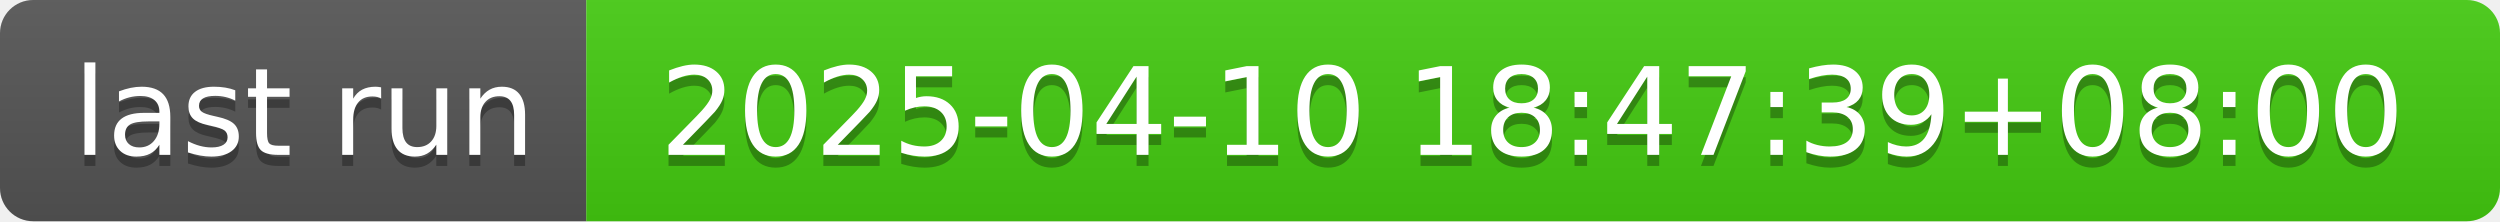
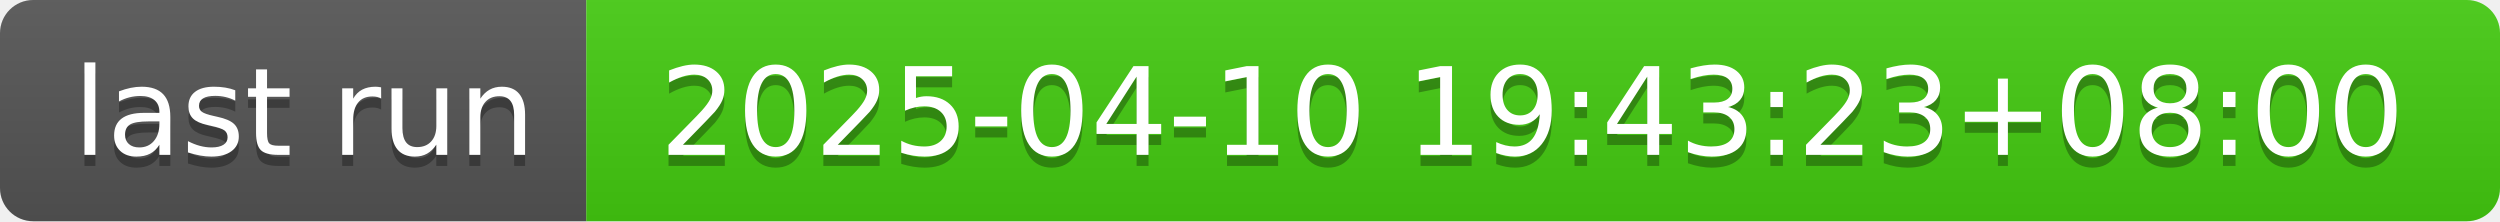
- <svg xmlns="http://www.w3.org/2000/svg" width="226" height="20" role="img" aria-label="last run: 2025-04-10 18:47:39+08:00">
+ <svg xmlns="http://www.w3.org/2000/svg" width="226" height="20" role="img" aria-label="last run: 2025-04-10 19:43:23+08:00">
  <linearGradient id="s" x2="0" y2="100%">
    <stop offset="0" stop-color="#bbb" stop-opacity=".1" />
    <stop offset="1" stop-opacity=".1" />
  </linearGradient>
  <clipPath id="r">
    <rect width="226" height="20" rx="3" fill="#fff" />
  </clipPath>
  <g clip-path="url(#r)">
    <rect width="53" height="20" fill="#555" />
    <rect x="53" width="173" height="20" fill="#4c1" />
    <rect width="226" height="20" fill="url(#s)" />
  </g>
  <g fill="#fff" text-anchor="middle" font-family="Verdana,Geneva,DejaVu Sans,sans-serif" text-rendering="geometricPrecision" font-size="110">
    <text aria-hidden="true" x="275" y="150" fill="#010101" fill-opacity=".3" transform="scale(.1)" textLength="430">last run</text>
    <text x="275" y="140" transform="scale(.1)" fill="#fff" textLength="430">last run</text>
-     <text aria-hidden="true" x="1385" y="150" fill="#010101" fill-opacity=".3" transform="scale(.1)" textLength="1630">2025-04-10 18:47:39+08:00</text>
-     <text x="1385" y="140" transform="scale(.1)" fill="#fff" textLength="1630">2025-04-10 18:47:39+08:00</text>
+     <text aria-hidden="true" x="1385" y="150" fill="#010101" fill-opacity=".3" transform="scale(.1)" textLength="1630">2025-04-10 19:43:23+08:00</text>
+     <text x="1385" y="140" transform="scale(.1)" fill="#fff" textLength="1630">2025-04-10 19:43:23+08:00</text>
  </g>
</svg>
